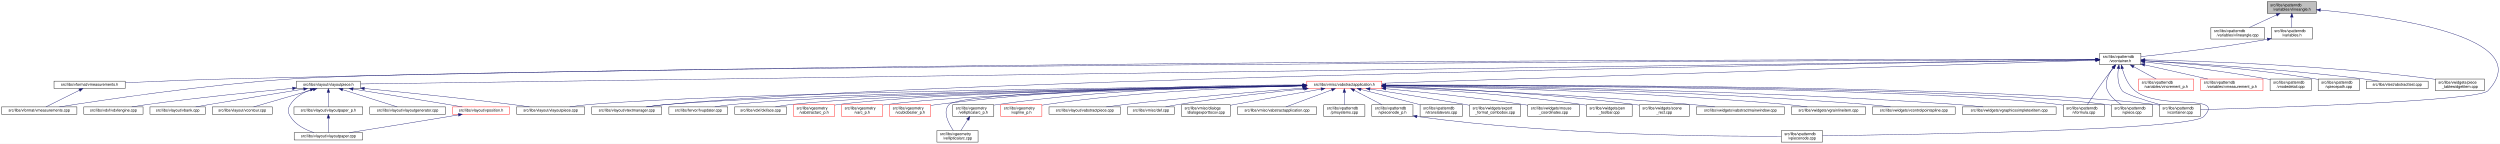
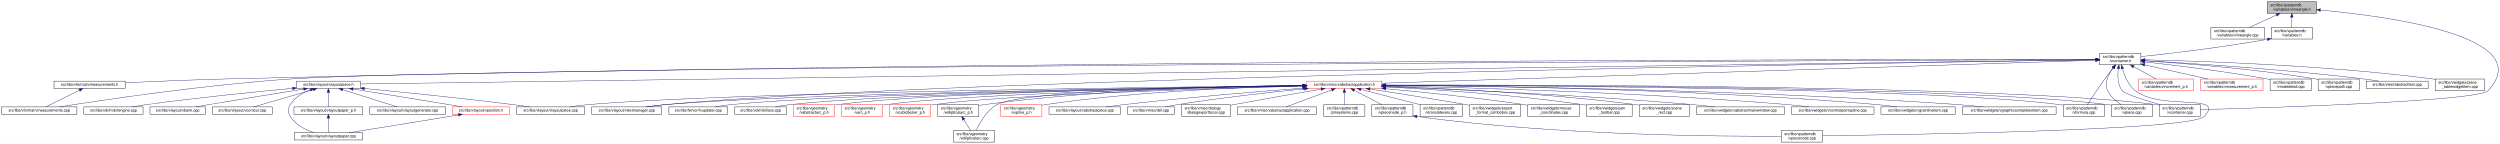
<svg xmlns="http://www.w3.org/2000/svg" xmlns:xlink="http://www.w3.org/1999/xlink" width="6501pt" height="374pt" viewBox="0.00 0.00 6501.38 374.00">
  <g id="graph0" class="graph" transform="scale(1 1) rotate(0) translate(4 370)">
    <polygon fill="white" stroke="transparent" points="-4,4 -4,-370 6497.38,-370 6497.38,4 -4,4" />
    <g id="node1" class="node">
      <g id="a_node1">
        <a xlink:title=" ">
          <polygon fill="#bfbfbf" stroke="black" points="5892,-335.5 5892,-365.5 6020,-365.5 6020,-335.5 5892,-335.5" />
          <text text-anchor="start" x="5900" y="-353.5" font-family="Helvetica,sans-Serif" font-size="10.00">src/libs/vpatterndb</text>
          <text text-anchor="middle" x="5956" y="-342.5" font-family="Helvetica,sans-Serif" font-size="10.00">/variables/vlineangle.h</text>
        </a>
      </g>
    </g>
    <g id="node2" class="node">
      <g id="a_node2">
        <a xlink:href="../../d6/d98/vlineangle_8cpp.html" target="_top" xlink:title=" ">
          <polygon fill="white" stroke="black" points="5745.5,-268.5 5745.5,-298.5 5884.5,-298.5 5884.5,-268.5 5745.5,-268.5" />
          <text text-anchor="start" x="5753.5" y="-286.5" font-family="Helvetica,sans-Serif" font-size="10.00">src/libs/vpatterndb</text>
          <text text-anchor="middle" x="5815" y="-275.5" font-family="Helvetica,sans-Serif" font-size="10.00">/variables/vlineangle.cpp</text>
        </a>
      </g>
    </g>
    <g id="edge1" class="edge">
      <path fill="none" stroke="midnightblue" d="M5916.15,-331.13C5893.75,-320.8 5866.22,-308.11 5845.54,-298.58" />
      <polygon fill="midnightblue" stroke="midnightblue" points="5914.86,-334.39 5925.41,-335.4 5917.79,-328.03 5914.86,-334.39" />
    </g>
    <g id="node3" class="node">
      <g id="a_node3">
        <a xlink:href="../../de/dca/variables_8h.html" target="_top" xlink:title=" ">
          <polygon fill="white" stroke="black" points="5902.5,-268.5 5902.5,-298.5 6009.5,-298.5 6009.5,-268.5 5902.5,-268.5" />
          <text text-anchor="start" x="5910.5" y="-286.5" font-family="Helvetica,sans-Serif" font-size="10.00">src/libs/vpatterndb</text>
          <text text-anchor="middle" x="5956" y="-275.5" font-family="Helvetica,sans-Serif" font-size="10.00">/variables.h</text>
        </a>
      </g>
    </g>
    <g id="edge2" class="edge">
      <path fill="none" stroke="midnightblue" d="M5956,-325.11C5956,-316.15 5956,-306.32 5956,-298.58" />
      <polygon fill="midnightblue" stroke="midnightblue" points="5952.5,-325.4 5956,-335.4 5959.5,-325.4 5952.5,-325.4" />
    </g>
    <g id="node31" class="node">
      <g id="a_node31">
        <a xlink:href="../../d6/d46/vcontainer_8cpp.html" target="_top" xlink:title=" ">
          <polygon fill="white" stroke="black" points="5611.5,-67.5 5611.5,-97.5 5718.5,-97.5 5718.5,-67.5 5611.5,-67.5" />
          <text text-anchor="start" x="5619.5" y="-85.5" font-family="Helvetica,sans-Serif" font-size="10.00">src/libs/vpatterndb</text>
          <text text-anchor="middle" x="5665" y="-74.5" font-family="Helvetica,sans-Serif" font-size="10.00">/vcontainer.cpp</text>
        </a>
      </g>
    </g>
    <g id="edge60" class="edge">
      <path fill="none" stroke="midnightblue" d="M6030.38,-343.84C6201.66,-328.27 6599.39,-276.06 6466,-134 6440.4,-106.73 5894.09,-89.68 5718.69,-84.89" />
      <polygon fill="midnightblue" stroke="midnightblue" points="6029.82,-340.38 6020.17,-344.75 6030.44,-347.35 6029.82,-340.38" />
    </g>
    <g id="node4" class="node">
      <g id="a_node4">
        <a xlink:href="../../d3/df7/vcontainer_8h.html" target="_top" xlink:title=" ">
          <polygon fill="white" stroke="black" points="5456.5,-201.5 5456.5,-231.5 5563.5,-231.5 5563.5,-201.5 5456.5,-201.5" />
          <text text-anchor="start" x="5464.5" y="-219.5" font-family="Helvetica,sans-Serif" font-size="10.00">src/libs/vpatterndb</text>
          <text text-anchor="middle" x="5510" y="-208.5" font-family="Helvetica,sans-Serif" font-size="10.00">/vcontainer.h</text>
        </a>
      </g>
    </g>
    <g id="edge3" class="edge">
      <path fill="none" stroke="midnightblue" d="M5892.35,-267.8C5769.64,-245.83 5636.2,-230.48 5563.68,-222.86" />
      <polygon fill="midnightblue" stroke="midnightblue" points="5891.84,-271.26 5902.3,-269.6 5893.08,-264.37 5891.84,-271.26" />
    </g>
    <g id="node5" class="node">
      <g id="a_node5">
        <a xlink:href="../../d4/dd6/vmeasurements_8h.html" target="_top" xlink:title=" ">
          <polygon fill="white" stroke="black" points="136.5,-140 136.5,-159 321.5,-159 321.5,-140 136.5,-140" />
          <text text-anchor="middle" x="229" y="-147" font-family="Helvetica,sans-Serif" font-size="10.00">src/libs/vformat/vmeasurements.h</text>
        </a>
      </g>
    </g>
    <g id="edge4" class="edge">
      <path fill="none" stroke="midnightblue" d="M5446.17,-215.55C5023.4,-215.74 2582.56,-214.57 595,-165 502.03,-162.68 395.83,-158.28 321.86,-154.93" />
      <polygon fill="midnightblue" stroke="midnightblue" points="5446.36,-219.05 5456.36,-215.55 5446.36,-212.05 5446.36,-219.05" />
    </g>
    <g id="node6" class="node">
      <g id="a_node6">
        <a xlink:href="../../de/db3/vmeasurements_8cpp.html" target="_top" xlink:title=" ">
          <polygon fill="white" stroke="black" points="0,-73 0,-92 196,-92 196,-73 0,-73" />
          <text text-anchor="middle" x="98" y="-80" font-family="Helvetica,sans-Serif" font-size="10.00">src/libs/vformat/vmeasurements.cpp</text>
        </a>
      </g>
    </g>
    <g id="edge6" class="edge">
      <path fill="none" stroke="midnightblue" d="M5446.29,-215.25C4916.32,-213.1 1246.66,-197.1 758,-165 530.76,-150.07 261.87,-109.76 150.42,-92.05" />
      <polygon fill="midnightblue" stroke="midnightblue" points="5446.41,-218.75 5456.42,-215.29 5446.44,-211.75 5446.41,-218.75" />
    </g>
    <g id="node7" class="node">
      <g id="a_node7">
        <a xlink:href="../../d6/de0/vlayoutpiece_8h.html" target="_top" xlink:title=" ">
          <polygon fill="white" stroke="black" points="767,-140 767,-159 933,-159 933,-140 767,-140" />
          <text text-anchor="middle" x="850" y="-147" font-family="Helvetica,sans-Serif" font-size="10.00">src/libs/vlayout/vlayoutpiece.h</text>
        </a>
      </g>
    </g>
    <g id="edge7" class="edge">
      <path fill="none" stroke="midnightblue" d="M5446.33,-214.61C4935.87,-207.49 1513.24,-159.75 933.39,-151.66" />
      <polygon fill="midnightblue" stroke="midnightblue" points="5446.41,-218.11 5456.46,-214.75 5446.51,-211.11 5446.41,-218.11" />
    </g>
    <g id="node16" class="node">
      <g id="a_node16">
        <a xlink:href="../../d8/d70/vtextmanager_8cpp.html" target="_top" xlink:title=" ">
          <polygon fill="white" stroke="black" points="1535,-73 1535,-92 1717,-92 1717,-73 1535,-73" />
          <text text-anchor="middle" x="1626" y="-80" font-family="Helvetica,sans-Serif" font-size="10.00">src/libs/vlayout/vtextmanager.cpp</text>
        </a>
      </g>
    </g>
    <g id="edge18" class="edge">
      <path fill="none" stroke="midnightblue" d="M5446.07,-214.59C5011.94,-208.23 2490.63,-168.68 1726,-98 1710.19,-96.54 1693.06,-94.3 1677.52,-92.01" />
      <polygon fill="midnightblue" stroke="midnightblue" points="5446.19,-218.09 5456.24,-214.74 5446.29,-211.09 5446.19,-218.09" />
    </g>
    <g id="node17" class="node">
      <g id="a_node17">
        <a xlink:href="../../d5/d74/vabstractapplication_8h.html" target="_top" xlink:title=" ">
          <polygon fill="white" stroke="red" points="3394.5,-140 3394.5,-159 3589.5,-159 3589.5,-140 3394.5,-140" />
          <text text-anchor="middle" x="3492" y="-147" font-family="Helvetica,sans-Serif" font-size="10.00">src/libs/vmisc/vabstractapplication.h</text>
        </a>
      </g>
    </g>
    <g id="edge19" class="edge">
      <path fill="none" stroke="midnightblue" d="M5445.86,-213.43C5153.2,-204.01 3943.69,-165.05 3589.73,-153.65" />
      <polygon fill="midnightblue" stroke="midnightblue" points="5446.18,-216.95 5456.28,-213.77 5446.4,-209.95 5446.18,-216.95" />
    </g>
    <g id="edge52" class="edge">
      <path fill="none" stroke="midnightblue" d="M5504.87,-191.39C5502.56,-173.72 5502.65,-150.12 5515,-134 5521.37,-125.68 5573.38,-109.35 5614.39,-97.51" />
      <polygon fill="midnightblue" stroke="midnightblue" points="5501.46,-192.19 5506.53,-201.49 5508.36,-191.06 5501.46,-192.19" />
    </g>
    <g id="node32" class="node">
      <g id="a_node32">
        <a xlink:href="../../db/d11/vformula_8cpp.html" target="_top" xlink:title=" ">
          <polygon fill="white" stroke="black" points="5361.5,-67.5 5361.5,-97.5 5468.5,-97.5 5468.5,-67.5 5361.5,-67.5" />
          <text text-anchor="start" x="5369.5" y="-85.5" font-family="Helvetica,sans-Serif" font-size="10.00">src/libs/vpatterndb</text>
          <text text-anchor="middle" x="5415" y="-74.5" font-family="Helvetica,sans-Serif" font-size="10.00">/vformula.cpp</text>
        </a>
      </g>
    </g>
    <g id="edge53" class="edge">
      <path fill="none" stroke="midnightblue" d="M5491.82,-193.3C5484.85,-184.59 5476.91,-174.44 5470,-165 5453.06,-141.86 5434.67,-113.99 5424.03,-97.57" />
      <polygon fill="midnightblue" stroke="midnightblue" points="5489.14,-195.56 5498.15,-201.14 5494.59,-191.16 5489.14,-195.56" />
    </g>
-     <g id="node33" class="node">
-       <g id="a_node33">
+     <g id="node34" class="node">
+       <g id="a_node34">
+         <a xlink:href="../../d8/dba/vpiecenode_8cpp.html" target="_top" xlink:title=" ">
+           <polygon fill="white" stroke="black" points="4628.5,-0.5 4628.5,-30.5 4735.5,-30.5 4735.5,-0.5 4628.5,-0.5" />
+           <text text-anchor="start" x="4636.5" y="-18.5" font-family="Helvetica,sans-Serif" font-size="10.00">src/libs/vpatterndb</text>
+           <text text-anchor="middle" x="4682" y="-7.5" font-family="Helvetica,sans-Serif" font-size="10.00">/vpiecenode.cpp</text>
+         </a>
+       </g>
+     </g>
+     <g id="edge55" class="edge">
+       <path fill="none" stroke="midnightblue" d="M5515.3,-191.45C5520.65,-172.93 5530.81,-148.16 5549,-134 5616.03,-81.82 5786.6,-128.5 5728,-67 5693.49,-30.78 4944.95,-19.51 4735.83,-17.06" />
+       <polygon fill="midnightblue" stroke="midnightblue" points="5511.88,-190.69 5512.74,-201.25 5518.65,-192.46 5511.88,-190.69" />
+     </g>
+     <g id="node35" class="node">
+       <g id="a_node35">
        <a xlink:href="../../df/d7a/vpiece_8cpp.html" target="_top" xlink:title=" ">
          <polygon fill="white" stroke="black" points="5486.5,-67.5 5486.5,-97.5 5593.5,-97.5 5593.5,-67.5 5486.5,-67.5" />
          <text text-anchor="start" x="5494.5" y="-85.5" font-family="Helvetica,sans-Serif" font-size="10.00">src/libs/vpatterndb</text>
          <text text-anchor="middle" x="5540" y="-74.5" font-family="Helvetica,sans-Serif" font-size="10.00">/vpiece.cpp</text>
        </a>
      </g>
    </g>
-     <g id="edge55" class="edge">
+     <g id="edge56" class="edge">
      <path fill="none" stroke="midnightblue" d="M5490.88,-193.4C5478.97,-176.82 5467.55,-153.69 5477,-134 5484.46,-118.46 5499.3,-106.19 5512.7,-97.64" />
      <polygon fill="midnightblue" stroke="midnightblue" points="5488.18,-195.63 5497.05,-201.43 5493.73,-191.36 5488.18,-195.63" />
-     </g>
-     <g id="node35" class="node">
-       <g id="a_node35">
-         <a xlink:href="../../d8/dba/vpiecenode_8cpp.html" target="_top" xlink:title=" ">
-           <polygon fill="white" stroke="black" points="4628.5,-0.5 4628.5,-30.5 4735.5,-30.5 4735.5,-0.5 4628.5,-0.5" />
-           <text text-anchor="start" x="4636.5" y="-18.5" font-family="Helvetica,sans-Serif" font-size="10.00">src/libs/vpatterndb</text>
-           <text text-anchor="middle" x="4682" y="-7.5" font-family="Helvetica,sans-Serif" font-size="10.00">/vpiecenode.cpp</text>
-         </a>
-       </g>
-     </g>
-     <g id="edge56" class="edge">
-       <path fill="none" stroke="midnightblue" d="M5514.99,-191.46C5520.11,-172.95 5529.97,-148.19 5548,-134 5614.77,-81.48 5785.6,-128.5 5727,-67 5692.52,-30.82 4944.7,-19.52 4735.78,-17.07" />
-       <polygon fill="midnightblue" stroke="midnightblue" points="5511.57,-190.71 5512.56,-201.26 5518.37,-192.4 5511.57,-190.71" />
    </g>
    <g id="node45" class="node">
      <g id="a_node45">
        <a xlink:href="../../d1/de1/vincrement__p_8h.html" target="_top" xlink:title=" ">
          <polygon fill="white" stroke="red" points="5557.5,-134.5 5557.5,-164.5 5700.5,-164.5 5700.5,-134.5 5557.5,-134.5" />
          <text text-anchor="start" x="5565.5" y="-152.5" font-family="Helvetica,sans-Serif" font-size="10.00">src/libs/vpatterndb</text>
          <text text-anchor="middle" x="5629" y="-141.5" font-family="Helvetica,sans-Serif" font-size="10.00">/variables/vincrement_p.h</text>
        </a>
      </g>
    </g>
    <g id="edge50" class="edge">
      <path fill="none" stroke="midnightblue" d="M5544.65,-196.57C5563.37,-186.35 5586.09,-173.94 5603.23,-164.58" />
      <polygon fill="midnightblue" stroke="midnightblue" points="5542.92,-193.53 5535.82,-201.4 5546.28,-199.67 5542.92,-193.53" />
    </g>
    <g id="node46" class="node">
      <g id="a_node46">
        <a xlink:href="../../d6/dc1/vmeasurement__p_8h.html" target="_top" xlink:title=" ">
          <polygon fill="white" stroke="red" points="5719,-134.5 5719,-164.5 5881,-164.5 5881,-134.5 5719,-134.5" />
          <text text-anchor="start" x="5727" y="-152.5" font-family="Helvetica,sans-Serif" font-size="10.00">src/libs/vpatterndb</text>
          <text text-anchor="middle" x="5800" y="-141.5" font-family="Helvetica,sans-Serif" font-size="10.00">/variables/vmeasurement_p.h</text>
        </a>
      </g>
    </g>
    <g id="edge51" class="edge">
      <path fill="none" stroke="midnightblue" d="M5573.32,-201.31C5622.02,-190.39 5688.96,-175.39 5737.46,-164.52" />
      <polygon fill="midnightblue" stroke="midnightblue" points="5572.52,-197.9 5563.53,-203.5 5574.05,-204.73 5572.52,-197.9" />
    </g>
    <g id="node47" class="node">
      <g id="a_node47">
        <a xlink:href="../../d6/d91/vnodedetail_8cpp.html" target="_top" xlink:title=" ">
          <polygon fill="white" stroke="black" points="5899.5,-134.5 5899.5,-164.5 6006.5,-164.5 6006.5,-134.5 5899.5,-134.5" />
          <text text-anchor="start" x="5907.5" y="-152.5" font-family="Helvetica,sans-Serif" font-size="10.00">src/libs/vpatterndb</text>
          <text text-anchor="middle" x="5953" y="-141.5" font-family="Helvetica,sans-Serif" font-size="10.00">/vnodedetail.cpp</text>
        </a>
      </g>
    </g>
    <g id="edge54" class="edge">
      <path fill="none" stroke="midnightblue" d="M5574.06,-208.85C5649.83,-200.55 5779.61,-184.99 5890,-165 5893.09,-164.44 5896.26,-163.83 5899.45,-163.18" />
      <polygon fill="midnightblue" stroke="midnightblue" points="5573.3,-205.41 5563.74,-209.97 5574.06,-212.37 5573.3,-205.41" />
    </g>
    <g id="node48" class="node">
      <g id="a_node48">
        <a xlink:href="../../da/de1/vpiecepath_8cpp.html" target="_top" xlink:title=" ">
          <polygon fill="white" stroke="black" points="6024.5,-134.5 6024.5,-164.5 6131.5,-164.5 6131.5,-134.5 6024.5,-134.5" />
          <text text-anchor="start" x="6032.5" y="-152.5" font-family="Helvetica,sans-Serif" font-size="10.00">src/libs/vpatterndb</text>
          <text text-anchor="middle" x="6078" y="-141.5" font-family="Helvetica,sans-Serif" font-size="10.00">/vpiecepath.cpp</text>
        </a>
      </g>
    </g>
    <g id="edge57" class="edge">
      <path fill="none" stroke="midnightblue" d="M5574.02,-211.79C5670.38,-205.61 5858.24,-191.21 6016,-165 6018.73,-164.55 6021.51,-164.04 6024.32,-163.51" />
      <polygon fill="midnightblue" stroke="midnightblue" points="5573.61,-208.31 5563.85,-212.44 5574.05,-215.3 5573.61,-208.31" />
    </g>
    <g id="node49" class="node">
      <g id="a_node49">
        <a xlink:href="../../d1/d3a/abstracttest_8cpp.html" target="_top" xlink:title=" ">
          <polygon fill="white" stroke="black" points="6149.5,-140 6149.5,-159 6310.5,-159 6310.5,-140 6149.5,-140" />
          <text text-anchor="middle" x="6230" y="-147" font-family="Helvetica,sans-Serif" font-size="10.00">src/libs/vtest/abstracttest.cpp</text>
        </a>
      </g>
    </g>
    <g id="edge58" class="edge">
      <path fill="none" stroke="midnightblue" d="M5574.05,-212.11C5688.25,-205.67 5934.43,-190.05 6141,-165 6154.37,-163.38 6168.8,-161.21 6182.07,-159.05" />
      <polygon fill="midnightblue" stroke="midnightblue" points="5573.54,-208.63 5563.75,-212.68 5573.93,-215.62 5573.54,-208.63" />
    </g>
    <g id="node50" class="node">
      <g id="a_node50">
        <a xlink:href="../../da/db4/piece__tablewidgetitem_8cpp.html" target="_top" xlink:title=" ">
          <polygon fill="white" stroke="black" points="6329,-134.5 6329,-164.5 6457,-164.5 6457,-134.5 6329,-134.5" />
          <text text-anchor="start" x="6337" y="-152.5" font-family="Helvetica,sans-Serif" font-size="10.00">src/libs/vwidgets/piece</text>
          <text text-anchor="middle" x="6393" y="-141.5" font-family="Helvetica,sans-Serif" font-size="10.00">_tablewidgetitem.cpp</text>
        </a>
      </g>
    </g>
    <g id="edge59" class="edge">
      <path fill="none" stroke="midnightblue" d="M5574.12,-214.41C5711.43,-211.45 6043.9,-200.86 6320,-165 6322.95,-164.62 6325.95,-164.19 6328.99,-163.72" />
      <polygon fill="midnightblue" stroke="midnightblue" points="5573.71,-210.92 5563.79,-214.63 5573.86,-217.92 5573.71,-210.92" />
    </g>
    <g id="edge5" class="edge">
      <path fill="none" stroke="midnightblue" d="M202.34,-135.27C176.4,-122.4 137.72,-103.21 115.47,-92.17" />
      <polygon fill="midnightblue" stroke="midnightblue" points="201.09,-138.56 211.6,-139.87 204.2,-132.29 201.09,-138.56" />
    </g>
    <g id="node8" class="node">
      <g id="a_node8">
        <a xlink:href="../../dd/d66/vdxfengine_8cpp.html" target="_top" xlink:title=" ">
          <polygon fill="white" stroke="black" points="214,-73 214,-92 368,-92 368,-73 214,-73" />
          <text text-anchor="middle" x="291" y="-80" font-family="Helvetica,sans-Serif" font-size="10.00">src/libs/vdxf/vdxfengine.cpp</text>
        </a>
      </g>
    </g>
    <g id="edge8" class="edge">
      <path fill="none" stroke="midnightblue" d="M756.72,-140.23C661.17,-131.35 508.43,-116.08 377,-98 364.55,-96.29 351.13,-94.16 338.68,-92.07" />
      <polygon fill="midnightblue" stroke="midnightblue" points="756.65,-143.73 766.93,-141.17 757.3,-136.76 756.65,-143.73" />
    </g>
    <g id="node9" class="node">
      <g id="a_node9">
        <a xlink:href="../../de/da8/vbank_8cpp.html" target="_top" xlink:title=" ">
          <polygon fill="white" stroke="black" points="386,-73 386,-92 530,-92 530,-73 386,-73" />
          <text text-anchor="middle" x="458" y="-80" font-family="Helvetica,sans-Serif" font-size="10.00">src/libs/vlayout/vbank.cpp</text>
        </a>
      </g>
    </g>
    <g id="edge9" class="edge">
      <path fill="none" stroke="midnightblue" d="M785.57,-138.35C722.64,-128.36 624.17,-112.54 539,-98 528.02,-96.13 516.21,-94.05 505.09,-92.06" />
      <polygon fill="midnightblue" stroke="midnightblue" points="785.32,-141.85 795.74,-139.96 786.41,-134.94 785.32,-141.85" />
    </g>
    <g id="node10" class="node">
      <g id="a_node10">
        <a xlink:href="../../df/d5d/vcontour_8cpp.html" target="_top" xlink:title=" ">
          <polygon fill="white" stroke="black" points="548,-73 548,-92 704,-92 704,-73 548,-73" />
          <text text-anchor="middle" x="626" y="-80" font-family="Helvetica,sans-Serif" font-size="10.00">src/libs/vlayout/vcontour.cpp</text>
        </a>
      </g>
    </g>
    <g id="edge10" class="edge">
      <path fill="none" stroke="midnightblue" d="M810.4,-137.01C766.07,-124.15 695.25,-103.59 655.51,-92.06" />
      <polygon fill="midnightblue" stroke="midnightblue" points="809.68,-140.44 820.25,-139.87 811.63,-133.72 809.68,-140.44" />
    </g>
    <g id="node11" class="node">
      <g id="a_node11">
        <a xlink:href="../../d1/dd1/vlayoutpaper_8cpp.html" target="_top" xlink:title=" ">
          <polygon fill="white" stroke="black" points="761,-6 761,-25 939,-25 939,-6 761,-6" />
          <text text-anchor="middle" x="850" y="-13" font-family="Helvetica,sans-Serif" font-size="10.00">src/libs/vlayout/vlayoutpaper.cpp</text>
        </a>
      </g>
    </g>
    <g id="edge11" class="edge">
      <path fill="none" stroke="midnightblue" d="M803.17,-136.5C783.49,-128.89 762.52,-116.81 751,-98 743.8,-86.25 743.8,-78.75 751,-67 764.4,-45.12 790.6,-32.34 812.68,-25.12" />
      <polygon fill="midnightblue" stroke="midnightblue" points="802.09,-139.83 812.68,-139.88 804.43,-133.23 802.09,-139.83" />
    </g>
    <g id="node12" class="node">
      <g id="a_node12">
        <a xlink:href="../../d2/d2d/vlayoutpaper__p_8h.html" target="_top" xlink:title=" ">
          <polygon fill="white" stroke="black" points="760.5,-73 760.5,-92 939.5,-92 939.5,-73 760.5,-73" />
          <text text-anchor="middle" x="850" y="-80" font-family="Helvetica,sans-Serif" font-size="10.00">src/libs/vlayout/vlayoutpaper_p.h</text>
        </a>
      </g>
    </g>
    <g id="edge12" class="edge">
      <path fill="none" stroke="midnightblue" d="M850,-129.54C850,-117.17 850,-101.62 850,-92.13" />
      <polygon fill="midnightblue" stroke="midnightblue" points="846.5,-129.73 850,-139.73 853.5,-129.73 846.5,-129.73" />
    </g>
    <g id="node13" class="node">
      <g id="a_node13">
        <a xlink:href="../../d3/d39/vlayoutgenerator_8cpp.html" target="_top" xlink:title=" ">
          <polygon fill="white" stroke="black" points="957.5,-73 957.5,-92 1154.5,-92 1154.5,-73 957.5,-73" />
          <text text-anchor="middle" x="1056" y="-80" font-family="Helvetica,sans-Serif" font-size="10.00">src/libs/vlayout/vlayoutgenerator.cpp</text>
        </a>
      </g>
    </g>
    <g id="edge14" class="edge">
      <path fill="none" stroke="midnightblue" d="M886.93,-136.85C927.73,-123.97 992.47,-103.55 1028.86,-92.06" />
      <polygon fill="midnightblue" stroke="midnightblue" points="885.84,-133.52 877.36,-139.87 887.94,-140.2 885.84,-133.52" />
    </g>
    <g id="node14" class="node">
      <g id="a_node14">
        <a xlink:href="../../dd/d70/vlayoutpiece_8cpp.html" target="_top" xlink:title=" ">
          <polygon fill="white" stroke="black" points="1339.5,-73 1339.5,-92 1516.5,-92 1516.5,-73 1339.5,-73" />
          <text text-anchor="middle" x="1428" y="-80" font-family="Helvetica,sans-Serif" font-size="10.00">src/libs/vlayout/vlayoutpiece.cpp</text>
        </a>
      </g>
    </g>
    <g id="edge15" class="edge">
      <path fill="none" stroke="midnightblue" d="M943.42,-139.84C1040.25,-130.6 1195.92,-114.97 1330,-98 1343.99,-96.23 1359.07,-94.11 1373.11,-92.04" />
      <polygon fill="midnightblue" stroke="midnightblue" points="942.99,-136.37 933.37,-140.8 943.66,-143.34 942.99,-136.37" />
    </g>
    <g id="node15" class="node">
      <g id="a_node15">
        <a xlink:href="../../db/d5c/vposition_8h.html" target="_top" xlink:title=" ">
          <polygon fill="white" stroke="red" points="1173,-73 1173,-92 1321,-92 1321,-73 1173,-73" />
          <text text-anchor="middle" x="1247" y="-80" font-family="Helvetica,sans-Serif" font-size="10.00">src/libs/vlayout/vposition.h</text>
        </a>
      </g>
    </g>
    <g id="edge16" class="edge">
      <path fill="none" stroke="midnightblue" d="M914.26,-138.34C977.56,-128.29 1076.99,-112.36 1163,-98 1174.39,-96.1 1186.63,-94.01 1198.16,-92.02" />
      <polygon fill="midnightblue" stroke="midnightblue" points="913.36,-134.94 904.03,-139.97 914.46,-141.86 913.36,-134.94" />
    </g>
    <g id="edge13" class="edge">
      <path fill="none" stroke="midnightblue" d="M850,-62.54C850,-50.17 850,-34.62 850,-25.13" />
      <polygon fill="midnightblue" stroke="midnightblue" points="846.5,-62.73 850,-72.73 853.5,-62.73 846.5,-62.73" />
    </g>
    <g id="edge17" class="edge">
      <path fill="none" stroke="midnightblue" d="M1188.3,-71.28C1179.81,-69.83 1171.18,-68.37 1163,-67 1072.2,-51.84 966.44,-34.93 904.03,-25.03" />
      <polygon fill="midnightblue" stroke="midnightblue" points="1187.71,-74.73 1198.16,-72.98 1188.89,-67.83 1187.71,-74.73" />
    </g>
    <g id="edge30" class="edge">
      <path fill="none" stroke="midnightblue" d="M3384.37,-147.46C3028.47,-143.73 1891.46,-129.61 1526,-98 1510.15,-96.63 1492.96,-94.36 1477.47,-92.01" />
      <polygon fill="midnightblue" stroke="midnightblue" points="3384.38,-150.96 3394.42,-147.56 3384.45,-143.96 3384.38,-150.96" />
    </g>
    <g id="edge31" class="edge">
      <path fill="none" stroke="midnightblue" d="M3384.42,-147.05C3053.04,-142.34 2050.66,-126.09 1726,-98 1709.92,-96.61 1692.48,-94.35 1676.74,-92.02" />
      <polygon fill="midnightblue" stroke="midnightblue" points="3384.45,-150.55 3394.5,-147.2 3384.55,-143.55 3384.45,-150.55" />
    </g>
    <g id="node18" class="node">
      <g id="a_node18">
        <a xlink:href="../../d4/d90/fvupdater_8cpp.html" target="_top" xlink:title=" ">
          <polygon fill="white" stroke="black" points="1735.5,-73 1735.5,-92 1888.5,-92 1888.5,-73 1735.5,-73" />
          <text text-anchor="middle" x="1812" y="-80" font-family="Helvetica,sans-Serif" font-size="10.00">src/libs/fervor/fvupdater.cpp</text>
        </a>
      </g>
    </g>
    <g id="edge20" class="edge">
      <path fill="none" stroke="midnightblue" d="M3384,-147.02C3074.23,-142.45 2186.42,-127.13 1897,-98 1883.3,-96.62 1868.46,-94.36 1855.09,-92.03" />
      <polygon fill="midnightblue" stroke="midnightblue" points="3384.28,-150.52 3394.33,-147.17 3384.38,-143.52 3384.28,-150.52" />
    </g>
    <g id="node19" class="node">
      <g id="a_node19">
        <a xlink:href="../../d9/dc8/dxiface_8cpp.html" target="_top" xlink:title=" ">
          <polygon fill="white" stroke="black" points="1906.5,-73 1906.5,-92 2041.5,-92 2041.5,-73 1906.5,-73" />
          <text text-anchor="middle" x="1974" y="-80" font-family="Helvetica,sans-Serif" font-size="10.00">src/libs/vdxf/dxiface.cpp</text>
        </a>
      </g>
    </g>
    <g id="edge21" class="edge">
      <path fill="none" stroke="midnightblue" d="M3384.31,-146.87C3095.53,-142.17 2308.32,-126.99 2050,-98 2037.72,-96.62 2024.45,-94.36 2012.49,-92.03" />
      <polygon fill="midnightblue" stroke="midnightblue" points="3384.32,-150.37 3394.37,-147.04 3384.43,-143.37 3384.32,-150.37" />
    </g>
    <g id="node20" class="node">
      <g id="a_node20">
        <a xlink:href="../../da/d75/vabstractarc__p_8h.html" target="_top" xlink:title=" ">
          <polygon fill="white" stroke="red" points="2059.5,-67.5 2059.5,-97.5 2166.5,-97.5 2166.5,-67.5 2059.5,-67.5" />
          <text text-anchor="start" x="2067.5" y="-85.5" font-family="Helvetica,sans-Serif" font-size="10.00">src/libs/vgeometry</text>
          <text text-anchor="middle" x="2113" y="-74.5" font-family="Helvetica,sans-Serif" font-size="10.00">/vabstractarc_p.h</text>
        </a>
      </g>
    </g>
    <g id="edge22" class="edge">
      <path fill="none" stroke="midnightblue" d="M3384.14,-147.02C3112.91,-142.89 2407.56,-129.36 2175,-98 2172.26,-97.63 2169.47,-97.2 2166.65,-96.71" />
      <polygon fill="midnightblue" stroke="midnightblue" points="3384.33,-150.53 3394.38,-147.18 3384.44,-143.53 3384.33,-150.53" />
    </g>
    <g id="node21" class="node">
      <g id="a_node21">
        <a xlink:href="../../dc/da3/varc__p_8h.html" target="_top" xlink:title=" ">
          <polygon fill="white" stroke="red" points="2184.5,-67.5 2184.5,-97.5 2291.5,-97.5 2291.5,-67.5 2184.5,-67.5" />
          <text text-anchor="start" x="2192.5" y="-85.5" font-family="Helvetica,sans-Serif" font-size="10.00">src/libs/vgeometry</text>
          <text text-anchor="middle" x="2238" y="-74.5" font-family="Helvetica,sans-Serif" font-size="10.00">/varc_p.h</text>
        </a>
      </g>
    </g>
    <g id="edge23" class="edge">
      <path fill="none" stroke="midnightblue" d="M3384.13,-146.52C3131.58,-141.46 2507.6,-126.42 2300,-98 2297.26,-97.63 2294.47,-97.19 2291.65,-96.7" />
      <polygon fill="midnightblue" stroke="midnightblue" points="3384.35,-150.02 3394.42,-146.72 3384.49,-143.02 3384.35,-150.02" />
    </g>
    <g id="node22" class="node">
      <g id="a_node22">
        <a xlink:href="../../d5/d8e/vcubicbezier__p_8h.html" target="_top" xlink:title=" ">
          <polygon fill="white" stroke="red" points="2309.5,-67.5 2309.5,-97.5 2416.5,-97.5 2416.5,-67.5 2309.5,-67.5" />
          <text text-anchor="start" x="2317.5" y="-85.5" font-family="Helvetica,sans-Serif" font-size="10.00">src/libs/vgeometry</text>
          <text text-anchor="middle" x="2363" y="-74.5" font-family="Helvetica,sans-Serif" font-size="10.00">/vcubicbezier_p.h</text>
        </a>
      </g>
    </g>
    <g id="edge24" class="edge">
-       <path fill="none" stroke="midnightblue" d="M3384.15,-149.14C3191.82,-148.99 2777.31,-142.86 2431,-98 2426.33,-97.4 2421.51,-96.64 2416.68,-95.79" />
-       <polygon fill="midnightblue" stroke="midnightblue" points="3384.26,-152.64 3394.26,-149.14 3384.26,-145.64 3384.26,-152.64" />
+       <path fill="none" stroke="midnightblue" d="M3384.19,-145.9C3151.36,-139.87 2607.79,-123.48 2425,-98 2422.26,-97.62 2419.47,-97.17 2416.66,-96.68" />
+       <polygon fill="midnightblue" stroke="midnightblue" points="3384.28,-149.4 3394.36,-146.16 3384.46,-142.4 3384.28,-149.4" />
    </g>
    <g id="node23" class="node">
      <g id="a_node23">
-         <a xlink:href="../../d6/dfb/vellipticalarc_8cpp.html" target="_top" xlink:title=" ">
-           <polygon fill="white" stroke="black" points="2432.5,-0.5 2432.5,-30.5 2539.5,-30.5 2539.5,-0.5 2432.5,-0.5" />
-           <text text-anchor="start" x="2440.5" y="-18.5" font-family="Helvetica,sans-Serif" font-size="10.00">src/libs/vgeometry</text>
-           <text text-anchor="middle" x="2486" y="-7.5" font-family="Helvetica,sans-Serif" font-size="10.00">/vellipticalarc.cpp</text>
+         <a xlink:href="../../df/dde/vellipticalarc__p_8h.html" target="_top" xlink:title=" ">
+           <polygon fill="white" stroke="black" points="2434.5,-67.5 2434.5,-97.5 2541.5,-97.5 2541.5,-67.5 2434.5,-67.5" />
+           <text text-anchor="start" x="2442.5" y="-85.5" font-family="Helvetica,sans-Serif" font-size="10.00">src/libs/vgeometry</text>
+           <text text-anchor="middle" x="2488" y="-74.5" font-family="Helvetica,sans-Serif" font-size="10.00">/vellipticalarc_p.h</text>
        </a>
      </g>
    </g>
    <g id="edge25" class="edge">
-       <path fill="none" stroke="midnightblue" d="M3384.1,-147.15C3126.64,-143.42 2495.35,-130.92 2464,-98 2446.42,-79.53 2462.9,-48.52 2475.26,-30.54" />
-       <polygon fill="midnightblue" stroke="midnightblue" points="3384.17,-150.66 3394.22,-147.3 3384.27,-143.66 3384.17,-150.66" />
+       <path fill="none" stroke="midnightblue" d="M3383.95,-148.14C3209.18,-146.32 2853.95,-137.56 2556,-98 2551.33,-97.38 2546.51,-96.61 2541.69,-95.76" />
+       <polygon fill="midnightblue" stroke="midnightblue" points="3384.15,-151.64 3394.18,-148.24 3384.21,-144.64 3384.15,-151.64" />
    </g>
    <g id="node24" class="node">
      <g id="a_node24">
-         <a xlink:href="../../df/dde/vellipticalarc__p_8h.html" target="_top" xlink:title=" ">
-           <polygon fill="white" stroke="black" points="2473.5,-67.5 2473.5,-97.5 2580.5,-97.5 2580.5,-67.5 2473.5,-67.5" />
-           <text text-anchor="start" x="2481.5" y="-85.5" font-family="Helvetica,sans-Serif" font-size="10.00">src/libs/vgeometry</text>
-           <text text-anchor="middle" x="2527" y="-74.5" font-family="Helvetica,sans-Serif" font-size="10.00">/vellipticalarc_p.h</text>
-         </a>
-       </g>
-     </g>
-     <g id="edge26" class="edge">
-       <path fill="none" stroke="midnightblue" d="M3384.03,-148.51C3214.04,-147.16 2874,-138.98 2589,-98 2586.26,-97.61 2583.47,-97.15 2580.66,-96.65" />
-       <polygon fill="midnightblue" stroke="midnightblue" points="3384.21,-152.01 3394.24,-148.58 3384.26,-145.01 3384.21,-152.01" />
+         <a xlink:href="../../d6/dfb/vellipticalarc_8cpp.html" target="_top" xlink:title=" ">
+           <polygon fill="white" stroke="black" points="2475.5,-0.5 2475.5,-30.5 2582.5,-30.5 2582.5,-0.5 2475.5,-0.5" />
+           <text text-anchor="start" x="2483.5" y="-18.5" font-family="Helvetica,sans-Serif" font-size="10.00">src/libs/vgeometry</text>
+           <text text-anchor="middle" x="2529" y="-7.5" font-family="Helvetica,sans-Serif" font-size="10.00">/vellipticalarc.cpp</text>
+         </a>
+       </g>
+     </g>
+     <g id="edge27" class="edge">
+       <path fill="none" stroke="midnightblue" d="M3384.33,-147.59C3159.94,-144.97 2657.34,-134.98 2589,-98 2561.65,-83.2 2543.44,-49.9 2534.8,-30.77" />
+       <polygon fill="midnightblue" stroke="midnightblue" points="3384.44,-151.09 3394.48,-147.71 3384.52,-144.09 3384.44,-151.09" />
    </g>
    <g id="node25" class="node">
      <g id="a_node25">
        <a xlink:href="../../d1/d76/vspline__p_8h.html" target="_top" xlink:title=" ">
          <polygon fill="white" stroke="red" points="2598.5,-67.5 2598.5,-97.5 2705.5,-97.5 2705.5,-67.5 2598.5,-67.5" />
          <text text-anchor="start" x="2606.5" y="-85.5" font-family="Helvetica,sans-Serif" font-size="10.00">src/libs/vgeometry</text>
          <text text-anchor="middle" x="2652" y="-74.5" font-family="Helvetica,sans-Serif" font-size="10.00">/vspline_p.h</text>
        </a>
      </g>
    </g>
    <g id="edge28" class="edge">
      <path fill="none" stroke="midnightblue" d="M3384.09,-146.97C3233.51,-143.6 2952.14,-132.76 2715,-98 2711.89,-97.54 2708.71,-97.01 2705.5,-96.43" />
      <polygon fill="midnightblue" stroke="midnightblue" points="3384.19,-150.48 3394.26,-147.19 3384.34,-143.48 3384.19,-150.48" />
    </g>
    <g id="node26" class="node">
      <g id="a_node26">
        <a xlink:href="../../d9/d15/vabstractpiece_8cpp.html" target="_top" xlink:title=" ">
          <polygon fill="white" stroke="black" points="2724,-73 2724,-92 2910,-92 2910,-73 2724,-73" />
          <text text-anchor="middle" x="2817" y="-80" font-family="Helvetica,sans-Serif" font-size="10.00">src/libs/vlayout/vabstractpiece.cpp</text>
        </a>
      </g>
    </g>
    <g id="edge29" class="edge">
      <path fill="none" stroke="midnightblue" d="M3384.01,-140.71C3268.69,-131.98 3080.67,-116.6 2919,-98 2904.07,-96.28 2887.96,-94.13 2873.05,-92.02" />
      <polygon fill="midnightblue" stroke="midnightblue" points="3384.02,-144.22 3394.25,-141.48 3384.55,-137.24 3384.02,-144.22" />
    </g>
    <g id="node27" class="node">
      <g id="a_node27">
        <a xlink:href="../../d6/d0b/def_8cpp.html" target="_top" xlink:title=" ">
          <polygon fill="white" stroke="black" points="2928,-73 2928,-92 3050,-92 3050,-73 2928,-73" />
          <text text-anchor="middle" x="2989" y="-80" font-family="Helvetica,sans-Serif" font-size="10.00">src/libs/vmisc/def.cpp</text>
        </a>
      </g>
    </g>
    <g id="edge32" class="edge">
      <path fill="none" stroke="midnightblue" d="M3388.36,-139C3300.42,-130.33 3171.05,-116.1 3059,-98 3048.59,-96.32 3037.37,-94.15 3027.03,-92.01" />
      <polygon fill="midnightblue" stroke="midnightblue" points="3388.04,-142.49 3398.34,-139.98 3388.73,-135.52 3388.04,-142.49" />
    </g>
    <g id="node28" class="node">
      <g id="a_node28">
        <a xlink:href="../../db/d65/dialogexporttocsv_8cpp.html" target="_top" xlink:title=" ">
          <polygon fill="white" stroke="black" points="3068.5,-67.5 3068.5,-97.5 3195.5,-97.5 3195.5,-67.5 3068.5,-67.5" />
          <text text-anchor="start" x="3076.5" y="-85.5" font-family="Helvetica,sans-Serif" font-size="10.00">src/libs/vmisc/dialogs</text>
          <text text-anchor="middle" x="3132" y="-74.5" font-family="Helvetica,sans-Serif" font-size="10.00">/dialogexporttocsv.cpp</text>
        </a>
      </g>
    </g>
    <g id="edge33" class="edge">
      <path fill="none" stroke="midnightblue" d="M3431.54,-138.26C3373.41,-128.32 3283.11,-112.63 3205,-98 3201.95,-97.43 3198.83,-96.84 3195.69,-96.24" />
      <polygon fill="midnightblue" stroke="midnightblue" points="3431.2,-141.75 3441.65,-139.98 3432.38,-134.85 3431.2,-141.75" />
    </g>
    <g id="node29" class="node">
      <g id="a_node29">
        <a xlink:href="../../d0/df6/vabstractapplication_8cpp.html" target="_top" xlink:title=" ">
          <polygon fill="white" stroke="black" points="3214,-73 3214,-92 3420,-92 3420,-73 3214,-73" />
          <text text-anchor="middle" x="3317" y="-80" font-family="Helvetica,sans-Serif" font-size="10.00">src/libs/vmisc/vabstractapplication.cpp</text>
        </a>
      </g>
    </g>
    <g id="edge34" class="edge">
      <path fill="none" stroke="midnightblue" d="M3459.07,-136.27C3424.34,-123.37 3370.51,-103.38 3340.06,-92.06" />
      <polygon fill="midnightblue" stroke="midnightblue" points="3458.17,-139.67 3468.76,-139.87 3460.61,-133.11 3458.17,-139.67" />
    </g>
    <g id="node30" class="node">
      <g id="a_node30">
        <a xlink:href="../../d4/d4f/pmsystems_8cpp.html" target="_top" xlink:title=" ">
          <polygon fill="white" stroke="black" points="3438.5,-67.5 3438.5,-97.5 3545.5,-97.5 3545.5,-67.5 3438.5,-67.5" />
          <text text-anchor="start" x="3446.5" y="-85.5" font-family="Helvetica,sans-Serif" font-size="10.00">src/libs/vpatterndb</text>
          <text text-anchor="middle" x="3492" y="-74.5" font-family="Helvetica,sans-Serif" font-size="10.00">/pmsystems.cpp</text>
        </a>
      </g>
    </g>
    <g id="edge35" class="edge">
      <path fill="none" stroke="midnightblue" d="M3492,-129.41C3492,-119.22 3492,-106.9 3492,-97.59" />
      <polygon fill="midnightblue" stroke="midnightblue" points="3488.5,-129.73 3492,-139.73 3495.5,-129.73 3488.5,-129.73" />
    </g>
    <g id="edge36" class="edge">
-       <path fill="none" stroke="midnightblue" d="M3599.87,-148.8C3973.17,-149.39 5208.72,-147.45 5602,-98 5605.01,-97.62 5608.08,-97.16 5611.17,-96.64" />
-       <polygon fill="midnightblue" stroke="midnightblue" points="3599.62,-145.3 3589.61,-148.78 3599.61,-152.3 3599.62,-145.3" />
+       <path fill="none" stroke="midnightblue" d="M3599.93,-148.85C3973.43,-149.61 5209.62,-148.16 5603,-98 5605.74,-97.65 5608.54,-97.23 5611.35,-96.76" />
+       <polygon fill="midnightblue" stroke="midnightblue" points="3599.67,-145.35 3589.66,-148.83 3599.66,-152.35 3599.67,-145.35" />
    </g>
    <g id="edge37" class="edge">
      <path fill="none" stroke="midnightblue" d="M3599.75,-148.39C3943.21,-147.6 5009.68,-141.6 5352,-98 5355.01,-97.62 5358.08,-97.15 5361.17,-96.63" />
      <polygon fill="midnightblue" stroke="midnightblue" points="3599.55,-144.89 3589.56,-148.41 3599.56,-151.89 3599.55,-144.89" />
    </g>
-     <g id="edge38" class="edge">
-       <path fill="none" stroke="midnightblue" d="M3599.86,-148.61C3958.52,-148.52 5109.25,-144.52 5477,-98 5480.01,-97.62 5483.08,-97.16 5486.17,-96.64" />
-       <polygon fill="midnightblue" stroke="midnightblue" points="3599.73,-145.11 3589.73,-148.61 3599.74,-152.11 3599.73,-145.11" />
-     </g>
-     <g id="node34" class="node">
-       <g id="a_node34">
+     <g id="node33" class="node">
+       <g id="a_node33">
        <a xlink:href="../../df/dba/vpiecenode__p_8h.html" target="_top" xlink:title=" ">
          <polygon fill="white" stroke="black" points="3563.5,-67.5 3563.5,-97.5 3670.5,-97.5 3670.5,-67.5 3563.5,-67.5" />
          <text text-anchor="start" x="3571.5" y="-85.5" font-family="Helvetica,sans-Serif" font-size="10.00">src/libs/vpatterndb</text>
          <text text-anchor="middle" x="3617" y="-74.5" font-family="Helvetica,sans-Serif" font-size="10.00">/vpiecenode_p.h</text>
        </a>
      </g>
    </g>
-     <g id="edge39" class="edge">
+     <g id="edge38" class="edge">
      <path fill="none" stroke="midnightblue" d="M3517.59,-135.19C3538.61,-124.26 3568.33,-108.81 3589.79,-97.65" />
      <polygon fill="midnightblue" stroke="midnightblue" points="3515.86,-132.15 3508.6,-139.87 3519.09,-138.36 3515.86,-132.15" />
+     </g>
+     <g id="edge40" class="edge">
+       <path fill="none" stroke="midnightblue" d="M3599.86,-148.61C3958.52,-148.52 5109.25,-144.52 5477,-98 5480.01,-97.62 5483.08,-97.16 5486.17,-96.64" />
+       <polygon fill="midnightblue" stroke="midnightblue" points="3599.73,-145.11 3589.73,-148.61 3599.74,-152.11 3599.73,-145.11" />
    </g>
    <g id="node36" class="node">
      <g id="a_node36">
        <a xlink:href="../../de/d3e/vtranslatevars_8cpp.html" target="_top" xlink:title=" ">
          <polygon fill="white" stroke="black" points="3689,-67.5 3689,-97.5 3799,-97.5 3799,-67.5 3689,-67.5" />
          <text text-anchor="start" x="3697" y="-85.5" font-family="Helvetica,sans-Serif" font-size="10.00">src/libs/vpatterndb</text>
          <text text-anchor="middle" x="3744" y="-74.5" font-family="Helvetica,sans-Serif" font-size="10.00">/vtranslatevars.cpp</text>
        </a>
      </g>
    </g>
    <g id="edge41" class="edge">
      <path fill="none" stroke="midnightblue" d="M3535,-137.41C3577.67,-126.4 3643.2,-109.5 3689.49,-97.56" />
      <polygon fill="midnightblue" stroke="midnightblue" points="3534.01,-134.05 3525.2,-139.94 3535.76,-140.83 3534.01,-134.05" />
    </g>
    <g id="node37" class="node">
      <g id="a_node37">
        <a xlink:href="../../df/d40/export__format__combobox_8cpp.html" target="_top" xlink:title=" ">
          <polygon fill="white" stroke="black" points="3817.5,-67.5 3817.5,-97.5 3950.5,-97.5 3950.5,-67.5 3817.5,-67.5" />
          <text text-anchor="start" x="3825.5" y="-85.5" font-family="Helvetica,sans-Serif" font-size="10.00">src/libs/vwidgets/export</text>
          <text text-anchor="middle" x="3884" y="-74.5" font-family="Helvetica,sans-Serif" font-size="10.00">_format_combobox.cpp</text>
        </a>
      </g>
    </g>
    <g id="edge42" class="edge">
      <path fill="none" stroke="midnightblue" d="M3558.56,-138.46C3622.58,-128.66 3722.03,-113.07 3808,-98 3811.04,-97.47 3814.15,-96.91 3817.29,-96.34" />
      <polygon fill="midnightblue" stroke="midnightblue" points="3557.95,-135.01 3548.6,-139.98 3559.01,-141.93 3557.95,-135.01" />
    </g>
    <g id="node38" class="node">
      <g id="a_node38">
        <a xlink:href="../../d3/d4f/mouse__coordinates_8cpp.html" target="_top" xlink:title=" ">
          <polygon fill="white" stroke="black" points="3969,-67.5 3969,-97.5 4103,-97.5 4103,-67.5 3969,-67.5" />
          <text text-anchor="start" x="3977" y="-85.5" font-family="Helvetica,sans-Serif" font-size="10.00">src/libs/vwidgets/mouse</text>
          <text text-anchor="middle" x="4036" y="-74.5" font-family="Helvetica,sans-Serif" font-size="10.00">_coordinates.cpp</text>
        </a>
      </g>
    </g>
    <g id="edge43" class="edge">
      <path fill="none" stroke="midnightblue" d="M3599.96,-139.25C3694.81,-130.54 3836.41,-116.14 3959,-98 3962.23,-97.52 3965.53,-97.01 3968.86,-96.46" />
      <polygon fill="midnightblue" stroke="midnightblue" points="3599.42,-135.78 3589.78,-140.18 3600.05,-142.75 3599.42,-135.78" />
    </g>
    <g id="node39" class="node">
      <g id="a_node39">
        <a xlink:href="../../d7/d1b/pen__toolbar_8cpp.html" target="_top" xlink:title=" ">
          <polygon fill="white" stroke="black" points="4121.5,-67.5 4121.5,-97.5 4240.5,-97.5 4240.5,-67.5 4121.5,-67.5" />
          <text text-anchor="start" x="4129.5" y="-85.5" font-family="Helvetica,sans-Serif" font-size="10.00">src/libs/vwidgets/pen</text>
          <text text-anchor="middle" x="4181" y="-74.5" font-family="Helvetica,sans-Serif" font-size="10.00">_toolbar.cpp</text>
        </a>
      </g>
    </g>
    <g id="edge44" class="edge">
      <path fill="none" stroke="midnightblue" d="M3599.87,-143.84C3723.92,-137.52 3933.46,-123.93 4112,-98 4115.03,-97.56 4118.12,-97.07 4121.24,-96.54" />
      <polygon fill="midnightblue" stroke="midnightblue" points="3599.42,-140.35 3589.61,-144.35 3599.77,-147.35 3599.42,-140.35" />
    </g>
    <g id="node40" class="node">
      <g id="a_node40">
        <a xlink:href="../../d8/d76/scene__rect_8cpp.html" target="_top" xlink:title=" ">
          <polygon fill="white" stroke="black" points="4259,-67.5 4259,-97.5 4389,-97.5 4389,-67.5 4259,-67.5" />
          <text text-anchor="start" x="4267" y="-85.5" font-family="Helvetica,sans-Serif" font-size="10.00">src/libs/vwidgets/scene</text>
          <text text-anchor="middle" x="4324" y="-74.5" font-family="Helvetica,sans-Serif" font-size="10.00">_rect.cpp</text>
        </a>
      </g>
    </g>
    <g id="edge45" class="edge">
      <path fill="none" stroke="midnightblue" d="M3600.16,-145.51C3747.43,-140.48 4019.07,-127.78 4249,-98 4252.16,-97.59 4255.38,-97.13 4258.63,-96.63" />
      <polygon fill="midnightblue" stroke="midnightblue" points="3599.65,-142.03 3589.77,-145.86 3599.88,-149.02 3599.65,-142.03" />
    </g>
    <g id="node41" class="node">
      <g id="a_node41">
        <a xlink:href="../../dd/df6/vabstractmainwindow_8cpp.html" target="_top" xlink:title=" ">
          <polygon fill="white" stroke="black" points="4407.5,-73 4407.5,-92 4636.5,-92 4636.5,-73 4407.5,-73" />
          <text text-anchor="middle" x="4522" y="-80" font-family="Helvetica,sans-Serif" font-size="10.00">src/libs/vwidgets/vabstractmainwindow.cpp</text>
        </a>
      </g>
    </g>
    <g id="edge46" class="edge">
      <path fill="none" stroke="midnightblue" d="M3599.87,-144.61C3769.82,-138 4110.18,-122.83 4398,-98 4416.68,-96.39 4436.89,-94.21 4455.47,-92.03" />
      <polygon fill="midnightblue" stroke="midnightblue" points="3599.53,-141.12 3589.68,-145 3599.8,-148.11 3599.53,-141.12" />
    </g>
    <g id="node42" class="node">
      <g id="a_node42">
-         <a xlink:href="../../d1/d90/vgrainlineitem_8cpp.html" target="_top" xlink:title=" ">
-           <polygon fill="white" stroke="black" points="4654.5,-73 4654.5,-92 4847.5,-92 4847.5,-73 4654.5,-73" />
-           <text text-anchor="middle" x="4751" y="-80" font-family="Helvetica,sans-Serif" font-size="10.00">src/libs/vwidgets/vgrainlineitem.cpp</text>
+         <a xlink:href="../../de/d45/vcontrolpointspline_8cpp.html" target="_top" xlink:title=" ">
+           <polygon fill="white" stroke="black" points="4654.5,-73 4654.5,-92 4869.5,-92 4869.5,-73 4654.5,-73" />
+           <text text-anchor="middle" x="4762" y="-80" font-family="Helvetica,sans-Serif" font-size="10.00">src/libs/vwidgets/vcontrolpointspline.cpp</text>
        </a>
      </g>
    </g>
    <g id="edge47" class="edge">
-       <path fill="none" stroke="midnightblue" d="M3599.9,-147.09C3804.24,-143.68 4261.59,-132.55 4645,-98 4661.56,-96.51 4679.49,-94.29 4695.82,-92.03" />
-       <polygon fill="midnightblue" stroke="midnightblue" points="3599.71,-143.59 3589.76,-147.26 3599.82,-150.59 3599.71,-143.59" />
+       <path fill="none" stroke="midnightblue" d="M3599.86,-146.64C3804.13,-142.47 4261.38,-130.12 4645,-98 4663.15,-96.48 4682.83,-94.26 4700.77,-92.02" />
+       <polygon fill="midnightblue" stroke="midnightblue" points="3599.66,-143.14 3589.73,-146.84 3599.8,-150.14 3599.66,-143.14" />
    </g>
    <g id="node43" class="node">
      <g id="a_node43">
-         <a xlink:href="../../de/d45/vcontrolpointspline_8cpp.html" target="_top" xlink:title=" ">
-           <polygon fill="white" stroke="black" points="4865.5,-73 4865.5,-92 5080.5,-92 5080.5,-73 4865.5,-73" />
-           <text text-anchor="middle" x="4973" y="-80" font-family="Helvetica,sans-Serif" font-size="10.00">src/libs/vwidgets/vcontrolpointspline.cpp</text>
+         <a xlink:href="../../d1/d90/vgrainlineitem_8cpp.html" target="_top" xlink:title=" ">
+           <polygon fill="white" stroke="black" points="4887.5,-73 4887.5,-92 5080.5,-92 5080.5,-73 4887.5,-73" />
+           <text text-anchor="middle" x="4984" y="-80" font-family="Helvetica,sans-Serif" font-size="10.00">src/libs/vwidgets/vgrainlineitem.cpp</text>
        </a>
      </g>
    </g>
    <g id="edge48" class="edge">
-       <path fill="none" stroke="midnightblue" d="M3599.83,-147.67C3830.6,-145.19 4389.34,-135.49 4856,-98 4874.36,-96.53 4894.27,-94.3 4912.38,-92.02" />
-       <polygon fill="midnightblue" stroke="midnightblue" points="3599.71,-144.17 3589.75,-147.77 3599.79,-151.17 3599.71,-144.17" />
+       <path fill="none" stroke="midnightblue" d="M3599.85,-148.22C3833.34,-146.81 4402.88,-139.05 4878,-98 4894.75,-96.55 4912.9,-94.32 4929.37,-92.03" />
+       <polygon fill="midnightblue" stroke="midnightblue" points="3599.65,-144.72 3589.67,-148.28 3599.69,-151.72 3599.65,-144.72" />
    </g>
    <g id="node44" class="node">
      <g id="a_node44">
        <a xlink:href="../../de/dec/vgraphicssimpletextitem_8cpp.html" target="_top" xlink:title=" ">
          <polygon fill="white" stroke="black" points="5099,-73 5099,-92 5343,-92 5343,-73 5099,-73" />
          <text text-anchor="middle" x="5221" y="-80" font-family="Helvetica,sans-Serif" font-size="10.00">src/libs/vwidgets/vgraphicssimpletextitem.cpp</text>
        </a>
      </g>
    </g>
    <g id="edge49" class="edge">
      <path fill="none" stroke="midnightblue" d="M3599.92,-147.98C3857.71,-146.11 4529.57,-137.51 5089,-98 5109.81,-96.53 5132.41,-94.29 5152.92,-92" />
      <polygon fill="midnightblue" stroke="midnightblue" points="3599.79,-144.48 3589.81,-148.05 3599.83,-151.48 3599.79,-144.48" />
    </g>
-     <g id="edge27" class="edge">
-       <path fill="none" stroke="midnightblue" d="M2512.72,-58.87C2506.79,-49.46 2500.09,-38.83 2494.88,-30.58" />
-       <polygon fill="midnightblue" stroke="midnightblue" points="2509.81,-60.81 2518.1,-67.4 2515.73,-57.07 2509.81,-60.81" />
-     </g>
-     <g id="edge40" class="edge">
+     <g id="edge26" class="edge">
+       <path fill="none" stroke="midnightblue" d="M2502.28,-58.87C2508.21,-49.46 2514.91,-38.83 2520.12,-30.58" />
+       <polygon fill="midnightblue" stroke="midnightblue" points="2499.27,-57.07 2496.9,-67.4 2505.19,-60.81 2499.27,-57.07" />
+     </g>
+     <g id="edge39" class="edge">
      <path fill="none" stroke="midnightblue" d="M3680.85,-67.07C4047.59,-16.9 4479.5,-14.93 4628.46,-15.9" />
      <polygon fill="midnightblue" stroke="midnightblue" points="3680.27,-63.62 3670.84,-68.45 3681.23,-70.55 3680.27,-63.62" />
    </g>
  </g>
</svg>
